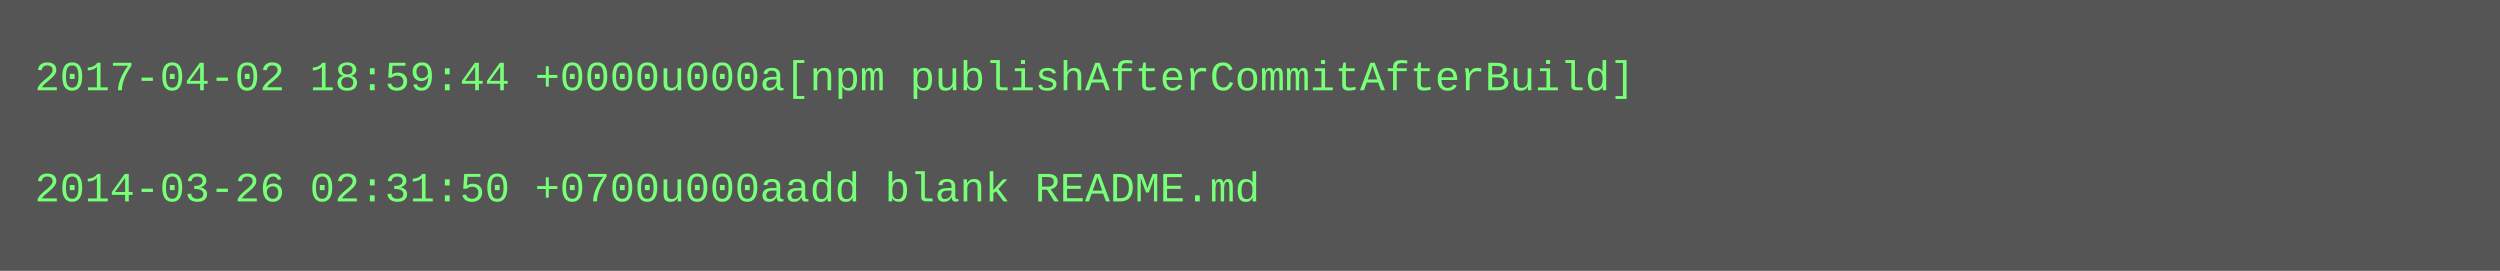
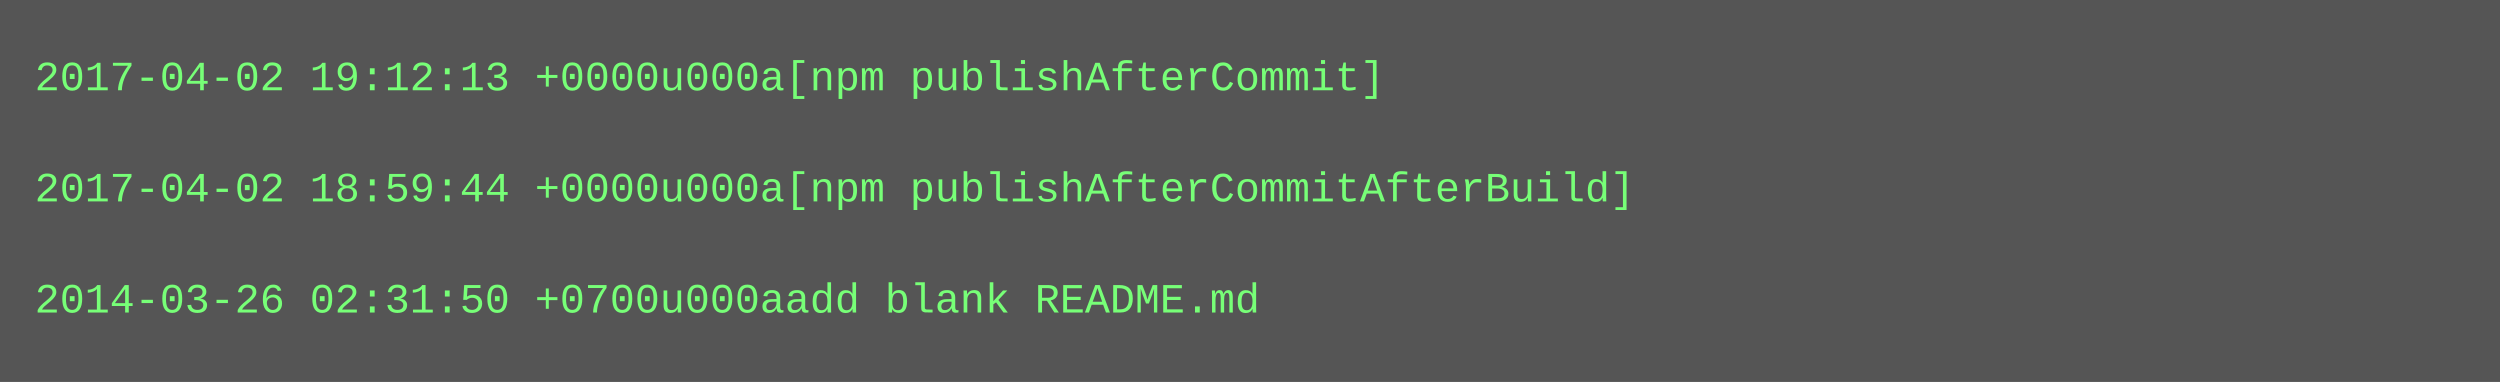
- <svg xmlns="http://www.w3.org/2000/svg" height="78" width="720">
-   <rect height="78" fill="#555" width="720" />
+ <svg xmlns="http://www.w3.org/2000/svg" height="110" width="720">
+   <rect height="110" fill="#555" width="720" />
  <text fill="#7f7" font-family="Courier New" font-size="12" xml:space="preserve">
-     <tspan x="10" y="26">2017-04-02 18:59:44 +0000u000a[npm publishAfterCommitAfterBuild]</tspan>
+     <tspan x="10" y="26">2017-04-02 19:12:13 +0000u000a[npm publishAfterCommit]</tspan>
    <tspan x="10" y="42" />
-     <tspan x="10" y="58">2014-03-26 02:31:50 +0700u000aadd blank README.md</tspan>
+     <tspan x="10" y="58">2017-04-02 18:59:44 +0000u000a[npm publishAfterCommitAfterBuild]</tspan>
+     <tspan x="10" y="74" />
+     <tspan x="10" y="90">2014-03-26 02:31:50 +0700u000aadd blank README.md</tspan>
  </text>
</svg>
